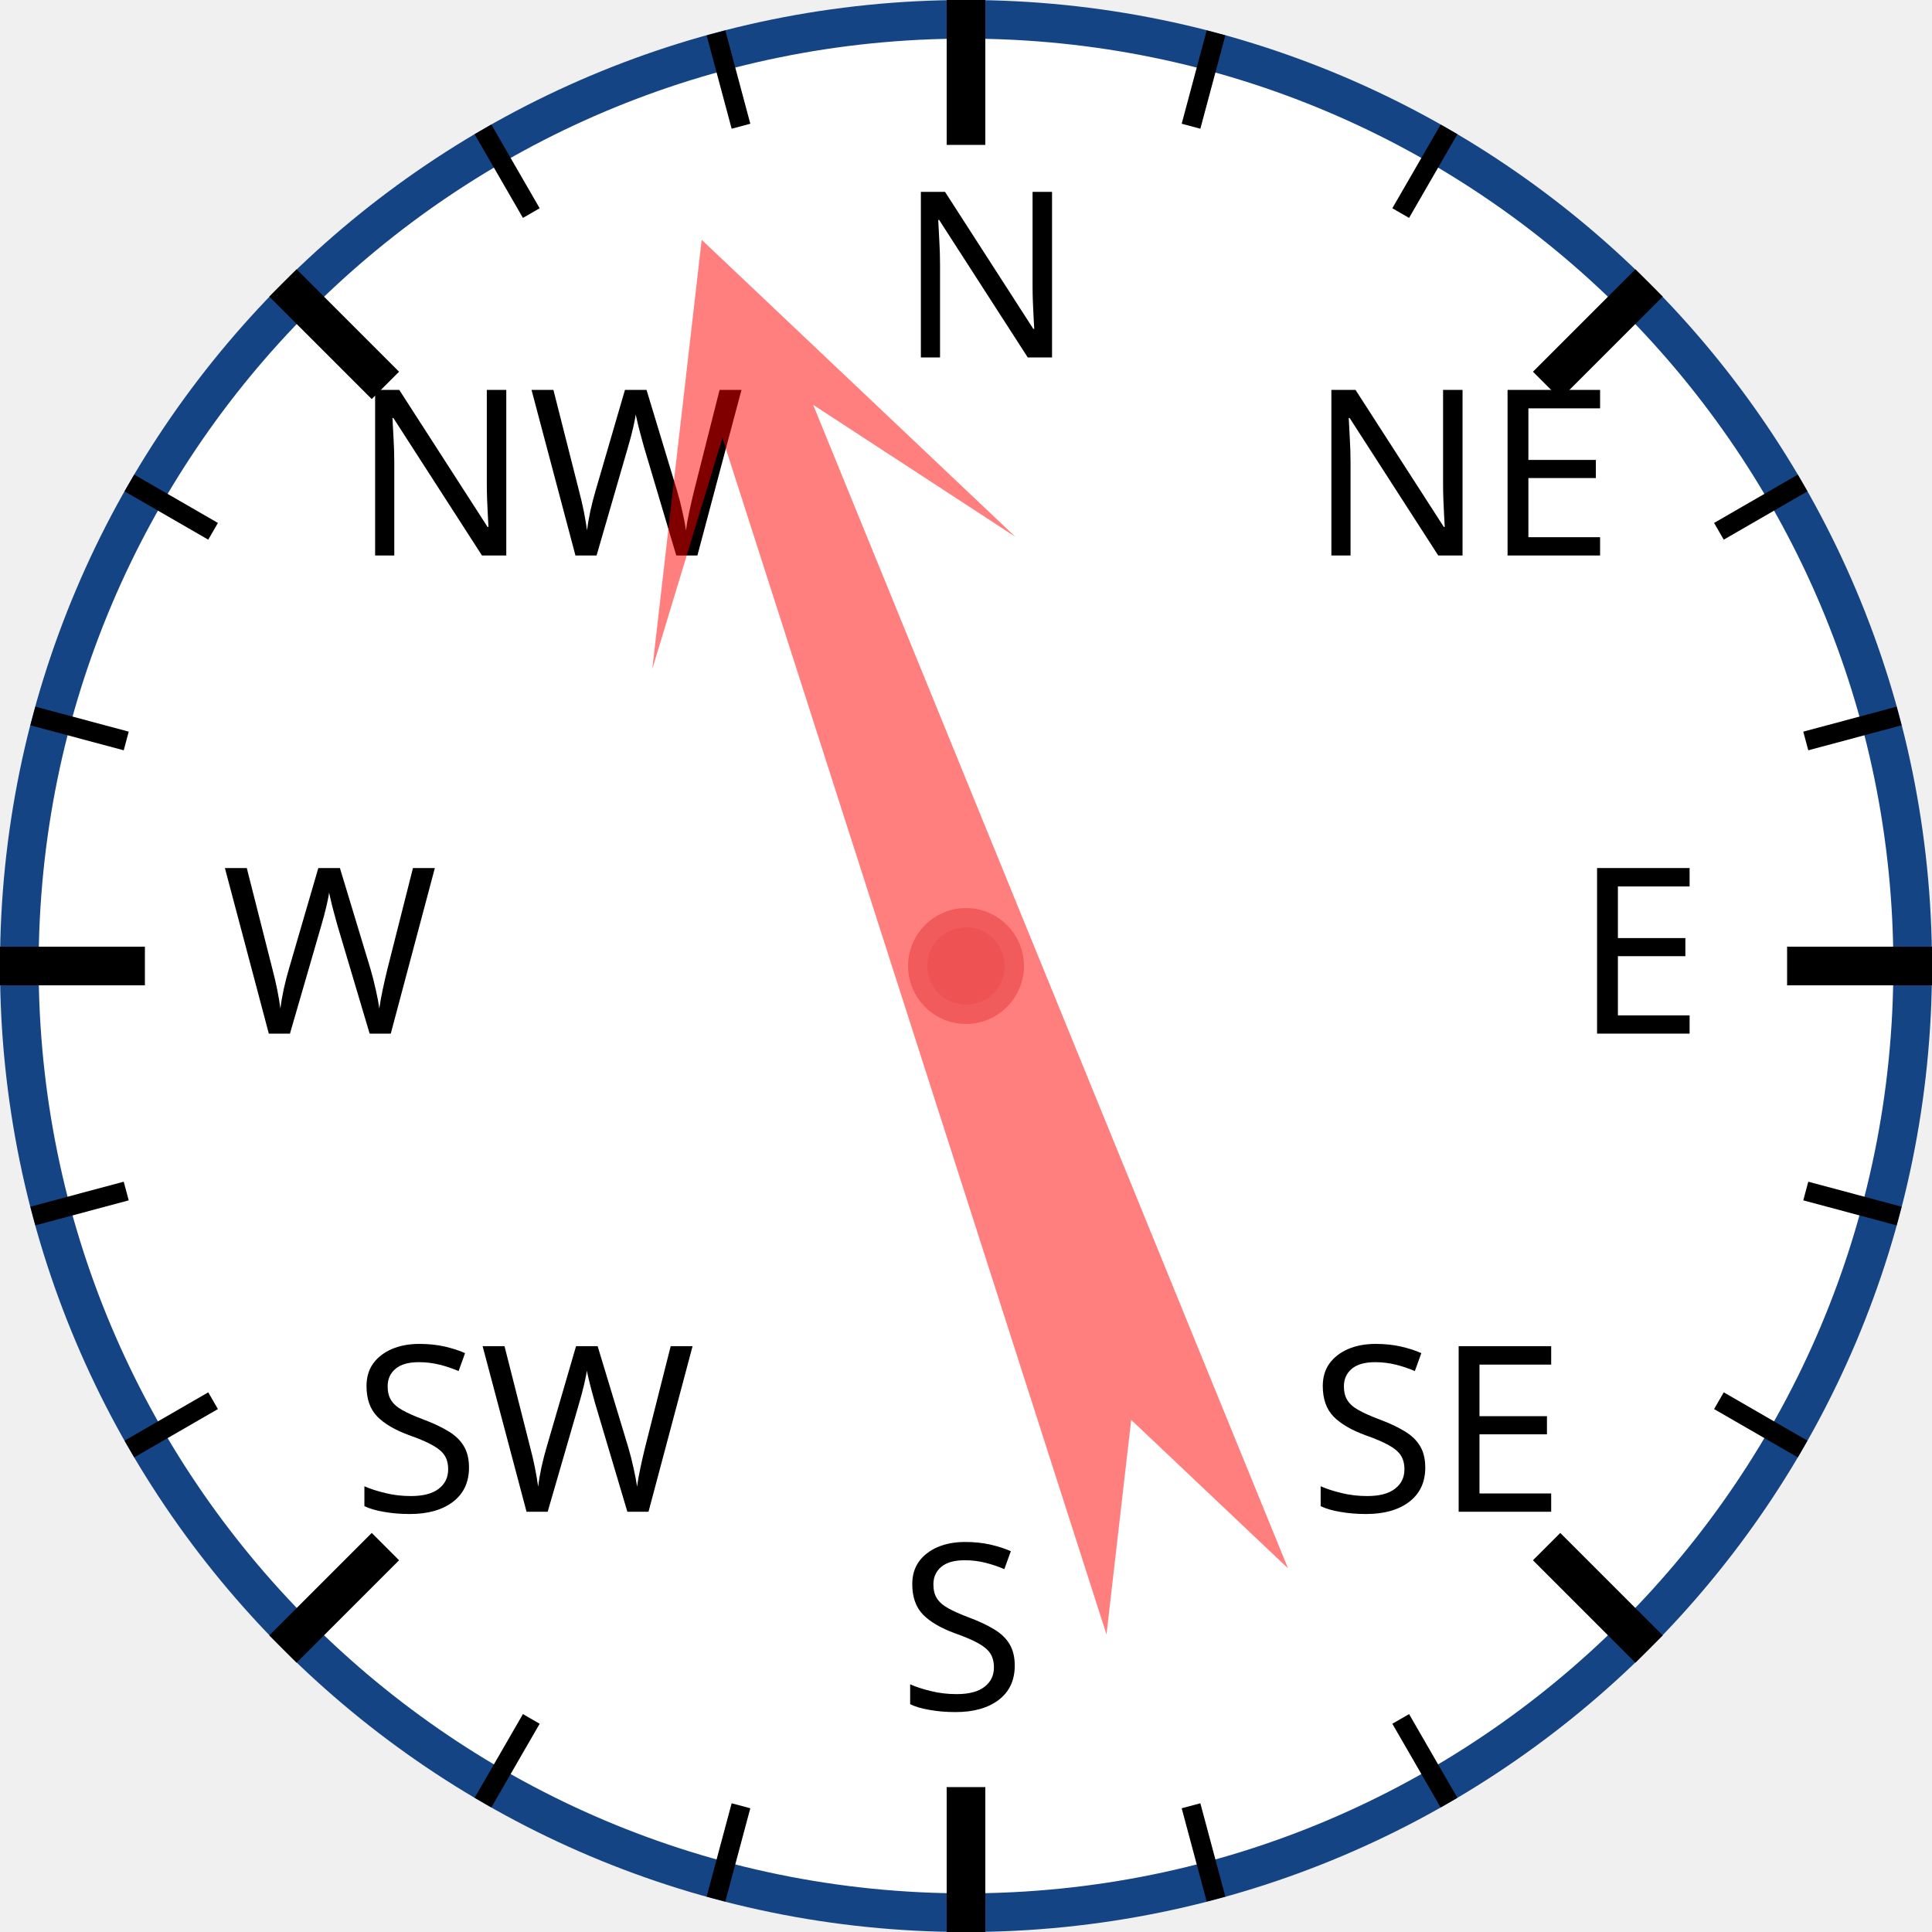
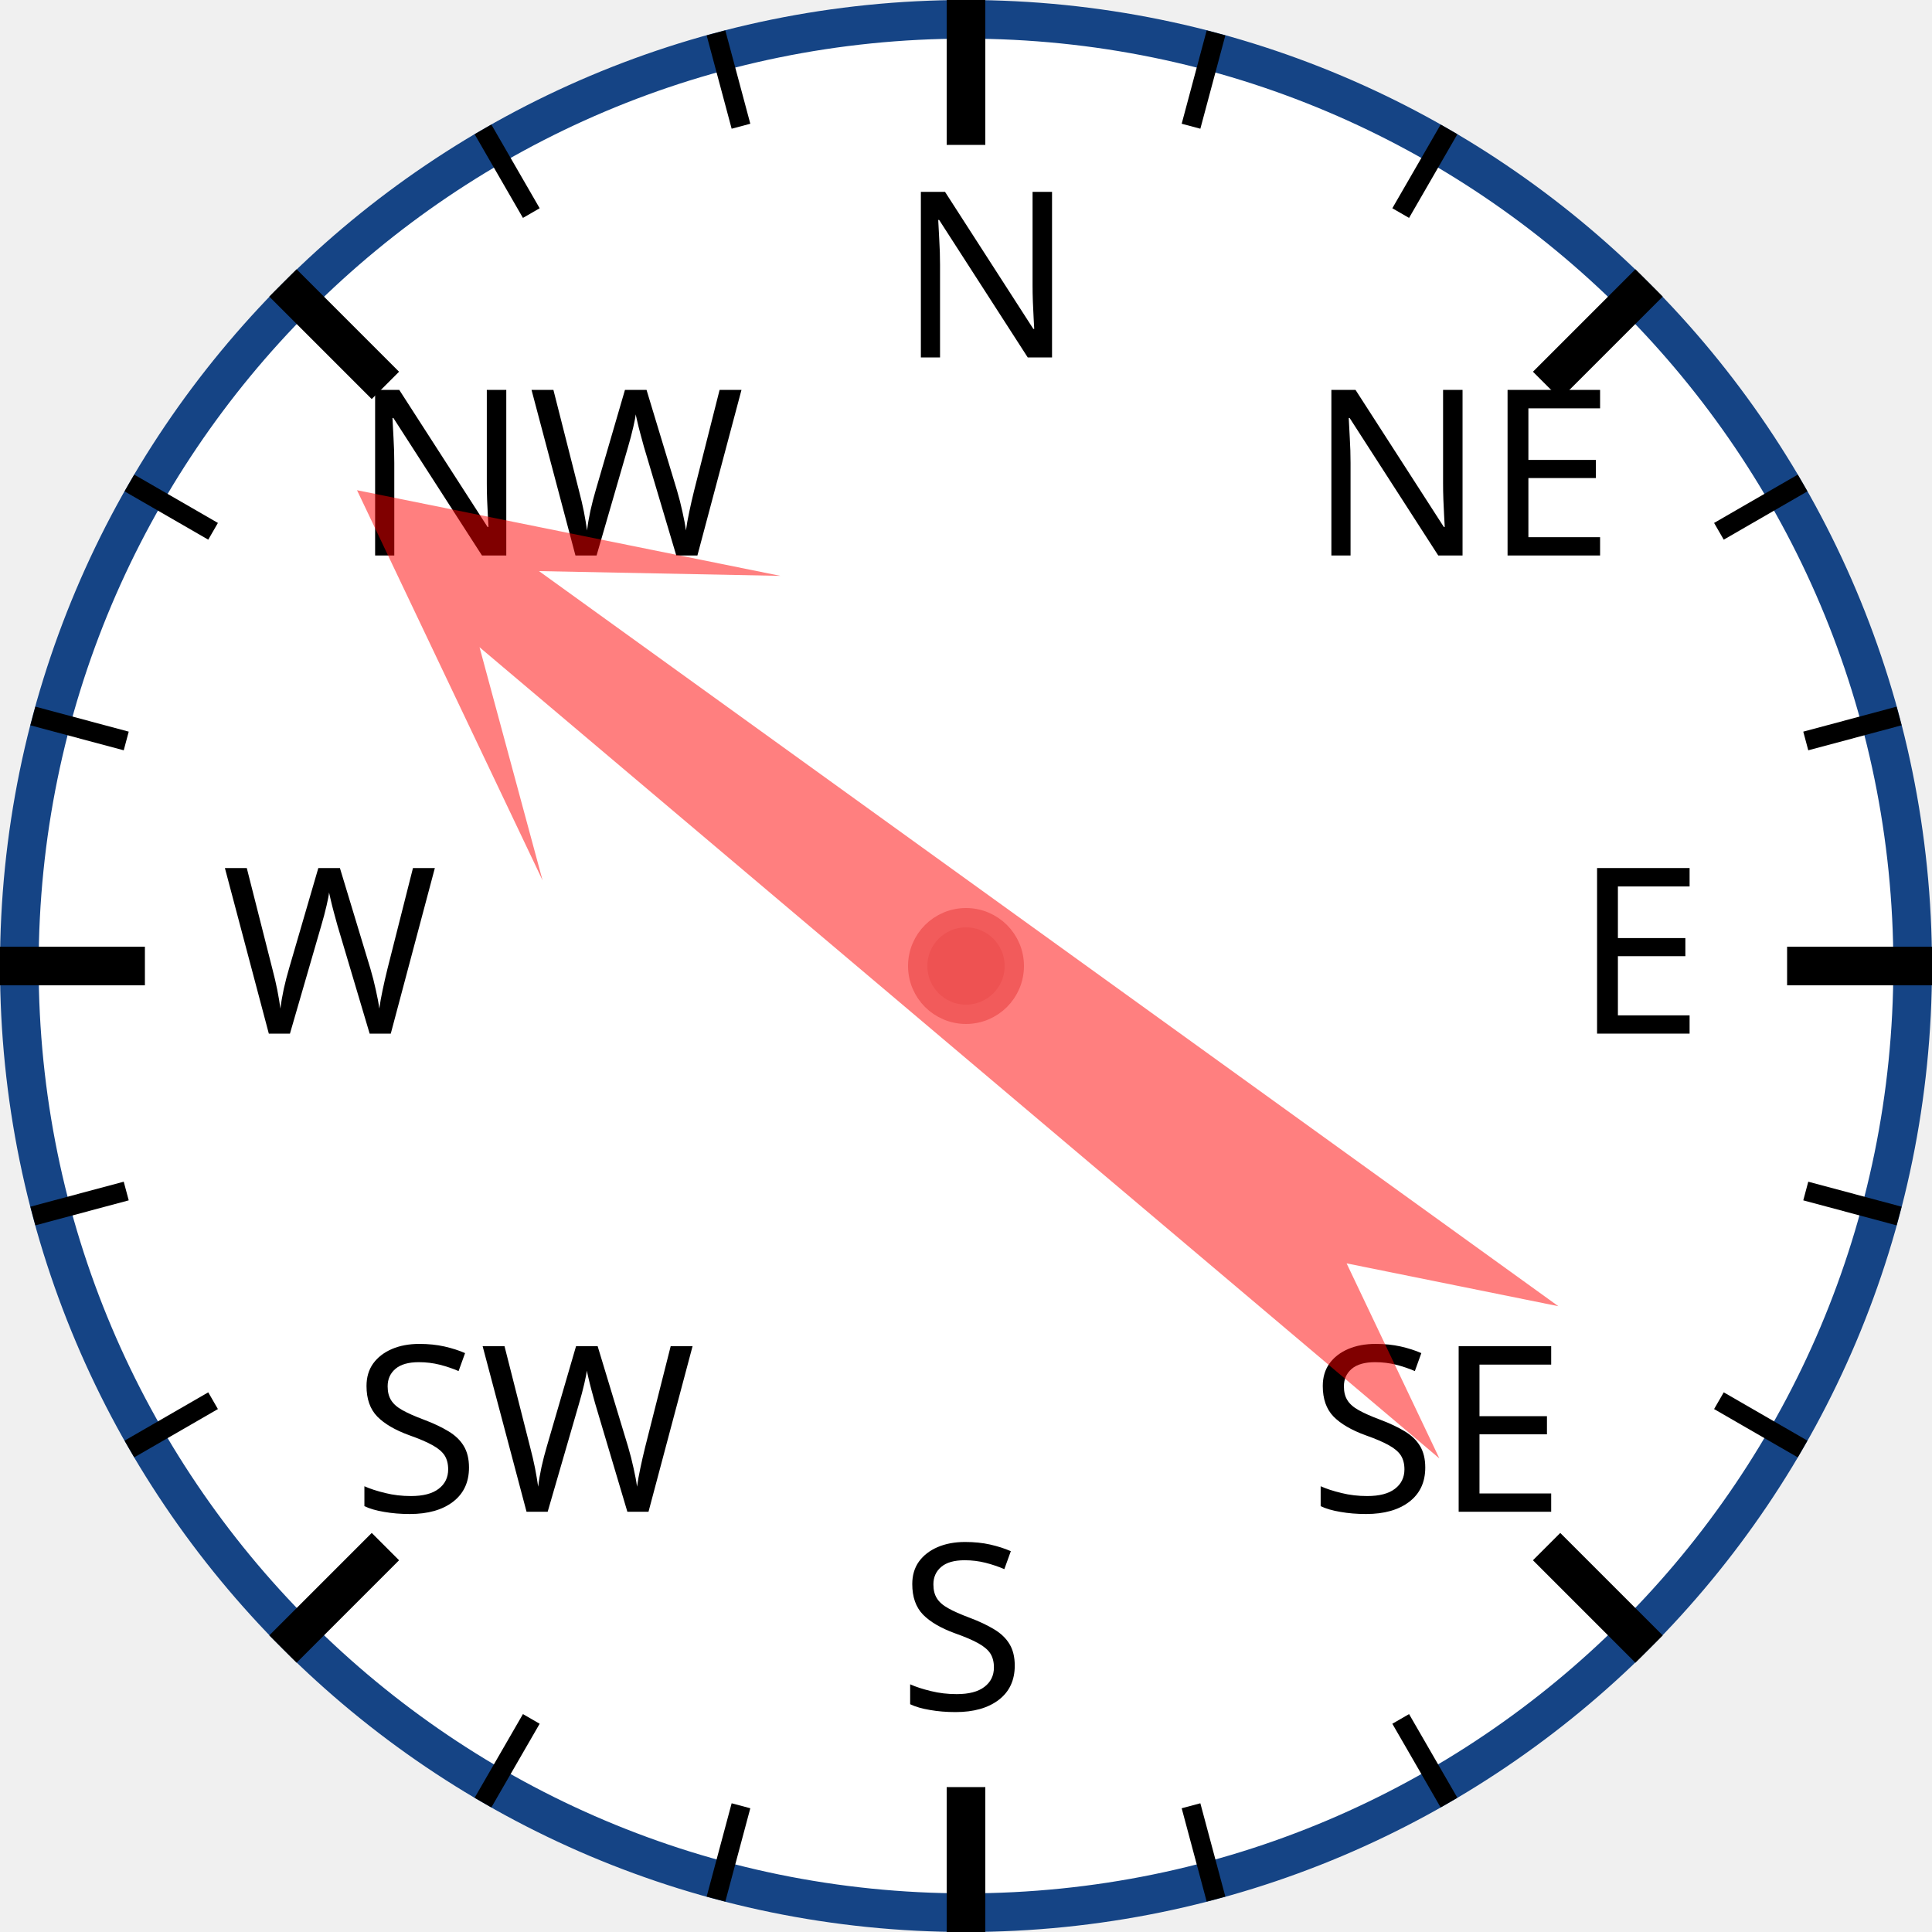
<svg xmlns="http://www.w3.org/2000/svg" width="120px" height="120px" viewBox="0 0 200 200">
  <circle cx="100" cy="100" r="98" style="fill: white; stroke: #154485; stroke-width: 4;" />
  <text x="93.0" y="37.0" style="font-family: sans-serif; font-size: 18pt;">N</text>
  <line x1="100.0" y1="0.0" x2="100.0" y2="15.0" style="stroke: black; stroke-width: 4;" />
  <line x1="74.118" y1="3.407" x2="76.706" y2="13.067" style="stroke: black; stroke-width: 2;" />
  <line x1="50" y1="13.397" x2="55" y2="22.058" style="stroke: black; stroke-width: 2;" />
  <text x="36.503" y="57.503" style="font-family: sans-serif; font-size: 18pt;">NW</text>
  <line x1="29.289" y1="29.289" x2="39.896" y2="39.896" style="stroke: black; stroke-width: 4;" />
  <line x1="13.397" y1="50" x2="22.058" y2="55" style="stroke: black; stroke-width: 2;" />
  <line x1="3.407" y1="74.118" x2="13.067" y2="76.706" style="stroke: black; stroke-width: 2;" />
  <text x="23.0" y="107.0" style="font-family: sans-serif; font-size: 18pt;">W</text>
  <line x1="0.0" y1="100.0" x2="15.0" y2="100.0" style="stroke: black; stroke-width: 4;" />
  <line x1="3.407" y1="125.882" x2="13.067" y2="123.294" style="stroke: black; stroke-width: 2;" />
  <line x1="13.397" y1="150" x2="22.058" y2="145" style="stroke: black; stroke-width: 2;" />
  <text x="36.503" y="156.497" style="font-family: sans-serif; font-size: 18pt;">SW</text>
  <line x1="29.289" y1="170.711" x2="39.896" y2="160.104" style="stroke: black; stroke-width: 4;" />
  <line x1="50" y1="186.603" x2="55" y2="177.942" style="stroke: black; stroke-width: 2;" />
  <line x1="74.118" y1="196.593" x2="76.706" y2="186.933" style="stroke: black; stroke-width: 2;" />
  <text x="93" y="177.0" style="font-family: sans-serif; font-size: 18pt;">S</text>
  <line x1="100" y1="200.0" x2="100" y2="185.0" style="stroke: black; stroke-width: 4;" />
  <line x1="125.882" y1="196.593" x2="123.294" y2="186.933" style="stroke: black; stroke-width: 2;" />
  <line x1="150.0" y1="186.603" x2="145.0" y2="177.942" style="stroke: black; stroke-width: 2;" />
  <text x="135.497" y="156.497" style="font-family: sans-serif; font-size: 18pt;">SE</text>
  <line x1="170.711" y1="170.711" x2="160.104" y2="160.104" style="stroke: black; stroke-width: 4;" />
  <line x1="186.603" y1="150" x2="177.942" y2="145" style="stroke: black; stroke-width: 2;" />
  <line x1="196.593" y1="125.882" x2="186.933" y2="123.294" style="stroke: black; stroke-width: 2;" />
  <text x="163.0" y="107" style="font-family: sans-serif; font-size: 18pt;">E</text>
  <line x1="200.0" y1="100" x2="185.0" y2="100" style="stroke: black; stroke-width: 4;" />
  <line x1="196.593" y1="74.118" x2="186.933" y2="76.706" style="stroke: black; stroke-width: 2;" />
  <line x1="186.603" y1="50" x2="177.942" y2="55" style="stroke: black; stroke-width: 2;" />
  <text x="135.497" y="57.503" style="font-family: sans-serif; font-size: 18pt;">NE</text>
  <line x1="170.711" y1="29.289" x2="160.104" y2="39.896" style="stroke: black; stroke-width: 4;" />
  <line x1="150" y1="13.397" x2="145" y2="22.058" style="stroke: black; stroke-width: 2;" />
  <line x1="125.882" y1="3.407" x2="123.294" y2="13.067" style="stroke: black; stroke-width: 2;" />
-   <polygon points="100 20 120 60 105 40 110 170 100 150 90 170 95 40 80 60" style="fill: red; fill-opacity: 0.5;" transform="rotate(340,100,100)" />
+   <polygon points="100 20 120 60 105 40 110 170 100 150 90 170 95 40 80 60" style="fill: red; fill-opacity: 0.5;" transform="rotate(308,100,100)" />
  <circle cx="100" cy="100" r="5" style="fill: #EE5252; stroke: #F25B5B; stroke-width: 2;" />
</svg>
